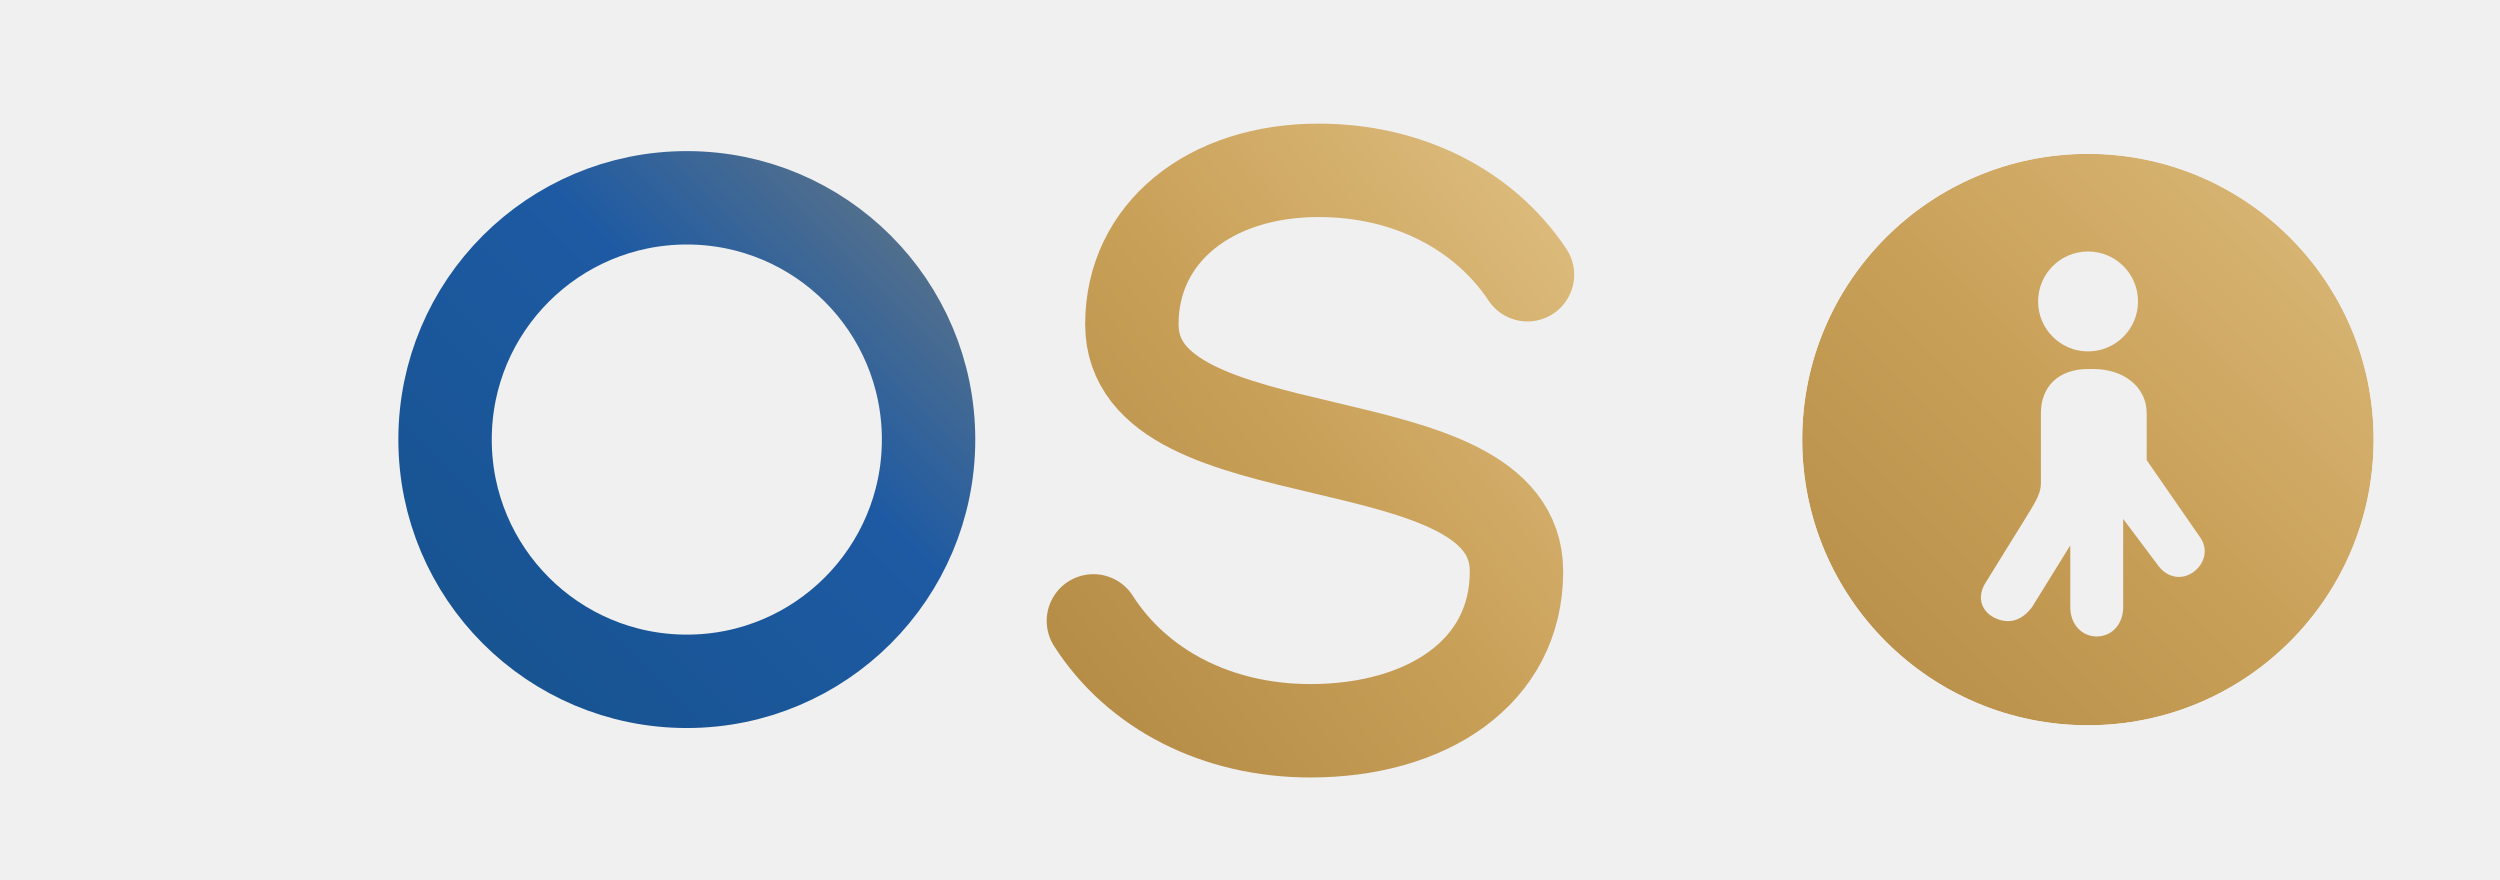
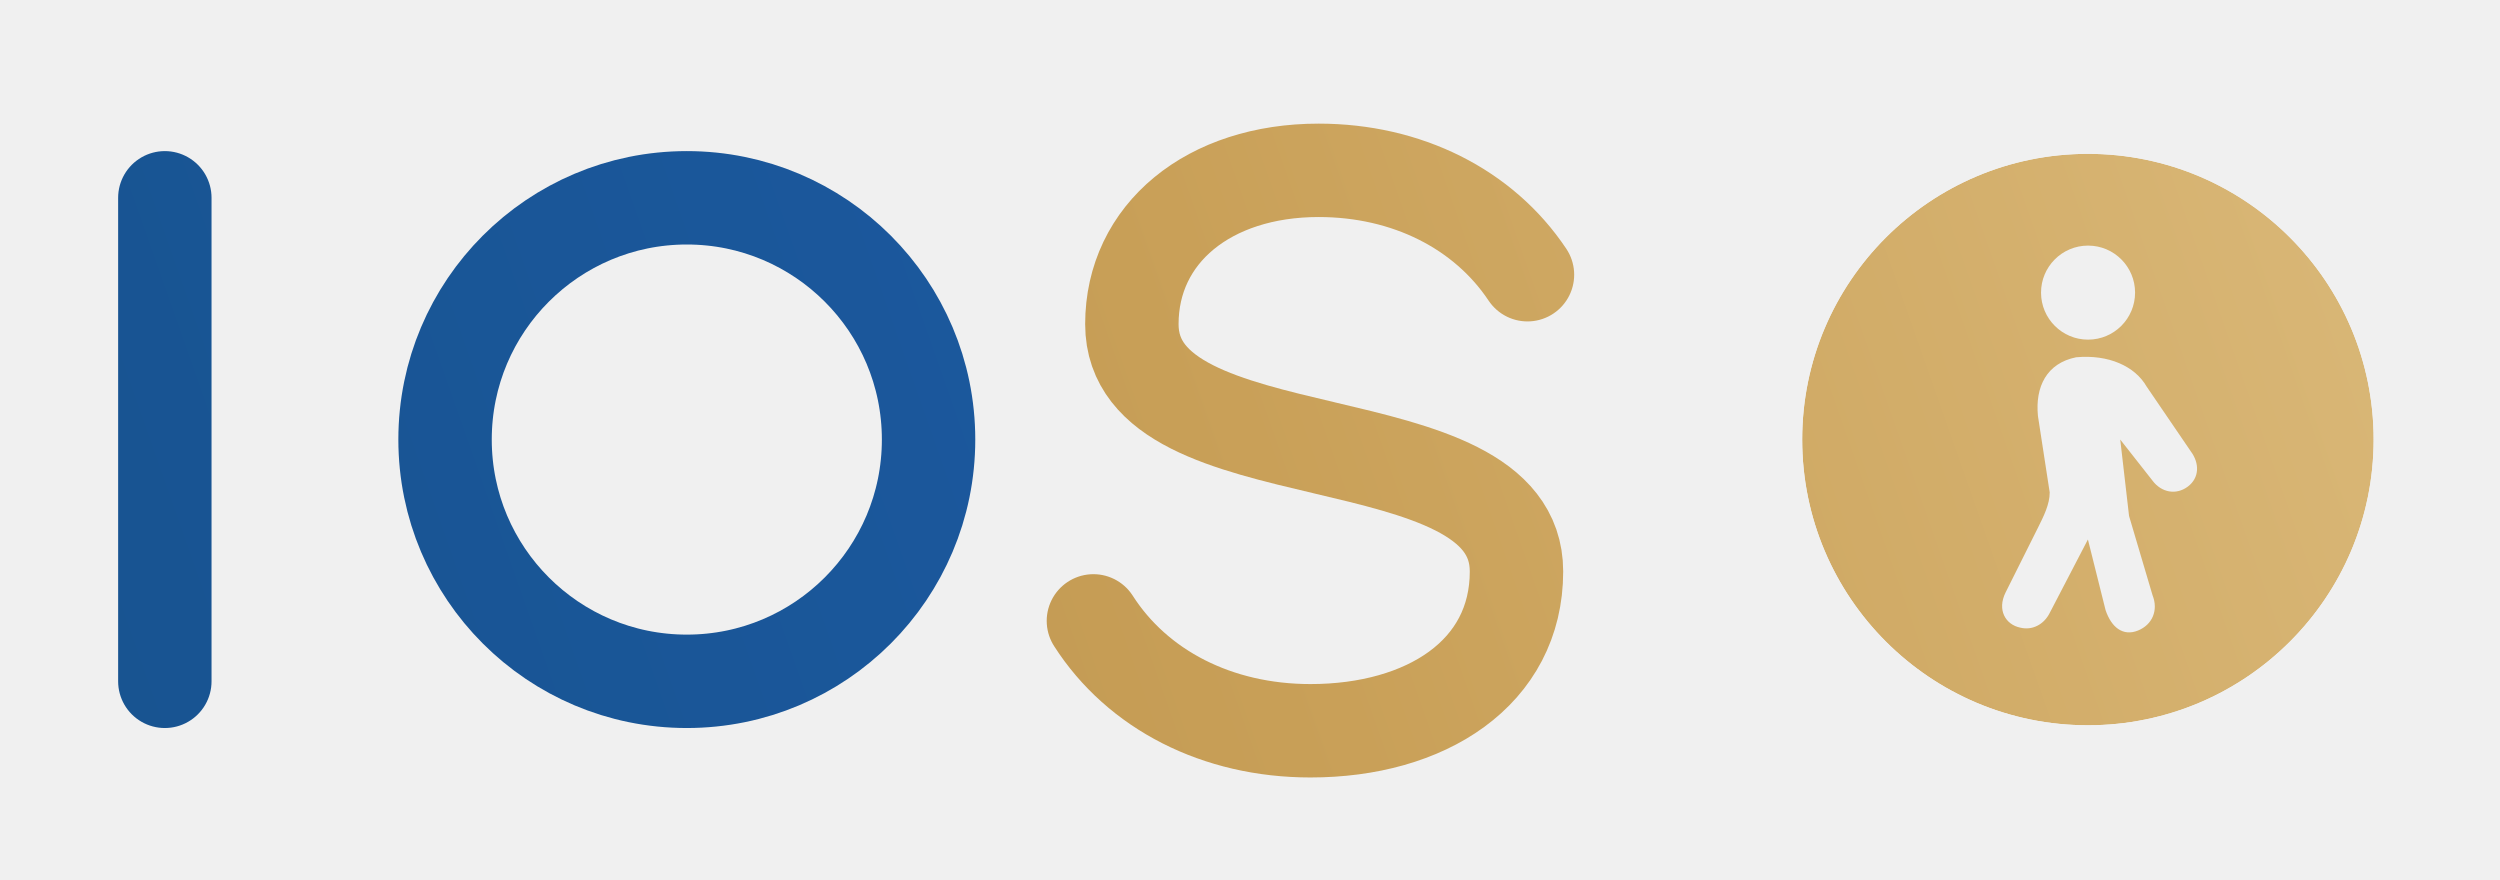
<svg xmlns="http://www.w3.org/2000/svg" viewBox="0 0 910 320" fill="none">
  <defs>
-     <linearGradient id="b" x1="0" y1="1" x2="1" y2="0">
+     <linearGradient id="b" gradientUnits="userSpaceOnUse" x1="0" y1="320" x2="910" y2="0">
      <stop offset="0" stop-color="#17538F" />
      <stop offset="0.62" stop-color="#1D5AA3" />
      <stop offset="1" stop-color="#5E7488" />
    </linearGradient>
-     <linearGradient id="g" x1="0" y1="1" x2="1" y2="0">
+     <linearGradient id="g" gradientUnits="userSpaceOnUse" x1="0" y1="320" x2="910" y2="0">
      <stop offset="0" stop-color="#B48C46" />
      <stop offset="0.5" stop-color="#C9A058" />
      <stop offset="1" stop-color="#DCBB7C" />
    </linearGradient>
    <mask id="m">
      <circle cx="760" cy="160" r="104" fill="#fff" />
      <g transform="translate(706.5143 85.12) scale(1.069714)">
-         <path d="M50 6 a17 17 0 1 0 0.1 0 Z M50 46 C40 46 34 52 34 61 L34 85 C34 89 31 93 28 98 L15 119 C12 124 14 129 19 131 C24 133 28 131 31 127 L44 106 L44 127 C44 133 48 137 53 137 C58 137 62 133 62 127 L62 97 L74 113 C77 117 82 118 86 115 C90 112 91 107 88 103 L70 77 L70 61 C70 52 62 46 52 46 Z" fill="#000" fill-rule="evenodd" />
+         <path d="M50 4 a16 16 0 1 0 0.1 0 Z M46 42 C36 44 32 52 33 62 L37 88 C37 92 35 96 33 100 L22 122 C19 128 22 133 27 134 C31 135 35 133 37 129 L50 104 L56 128 C58 134 62 137 67 135 C72 133 74 128 72 123 L64 96 L61 70 L72 84 C75 88 80 89 84 86 C88 83 88 78 85 74 L70 52 C66 45 57 41 46 42 Z" fill="#000" fill-rule="evenodd" />
      </g>
    </mask>
  </defs>
  <g stroke-linecap="round" stroke-width="34" fill="none">
    <path d="M60 72 L60 248" stroke="url(#b)" />
    <circle cx="250" cy="160" r="88" stroke="url(#b)" />
    <path d="M556 100 C540 76 512 62 480 62 C440 62 412 85 412 118 C412 175 552 151 552 208 C552 245 519 266 477 266 C443 266 414 251 398 226" stroke="url(#g)" />
  </g>
  <circle cx="760" cy="160" r="104" fill="url(#g)" mask="url(#m)" />
</svg>
